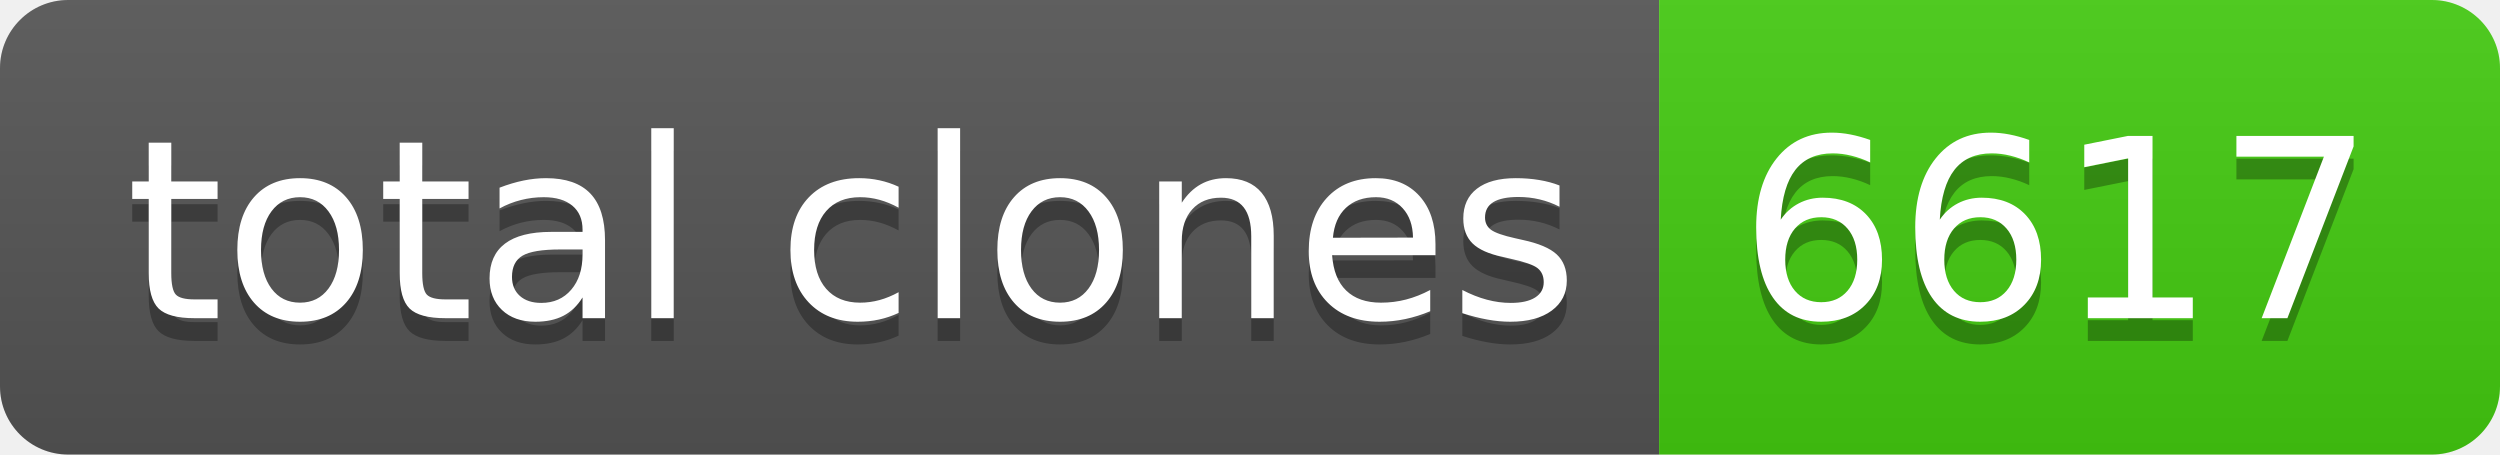
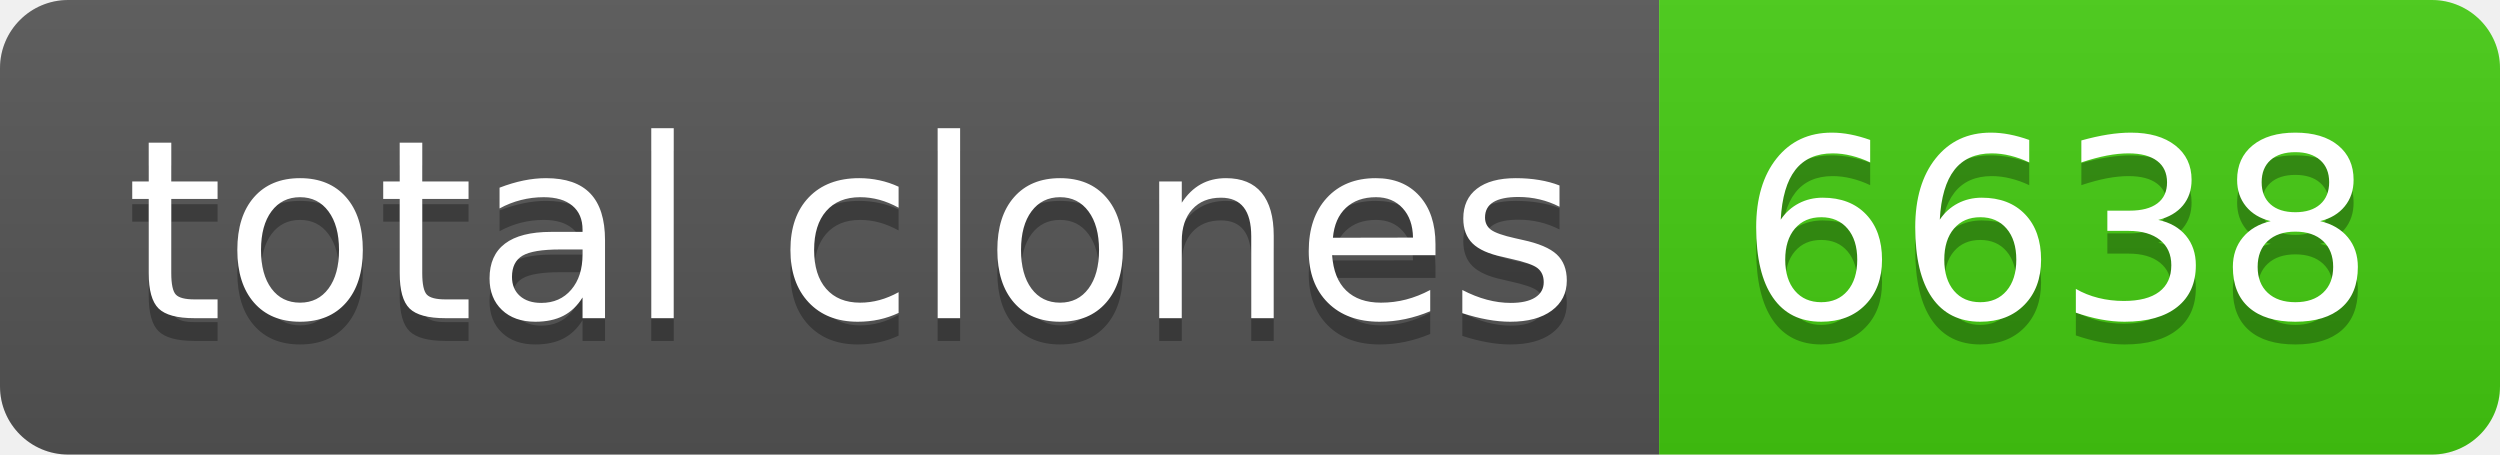
- <svg xmlns="http://www.w3.org/2000/svg" width="110" height="20" role="img" aria-label="total clones: 6617">
+ <svg xmlns="http://www.w3.org/2000/svg" width="110" height="20" role="img" aria-label="total clones: 6638">
  <linearGradient id="s" x2="0" y2="100%">
    <stop offset="0" stop-color="#bbb" stop-opacity=".1" />
    <stop offset="1" stop-opacity=".1" />
  </linearGradient>
  <clipPath id="r">
    <rect width="110" height="20" rx="3" fill="#fff" />
  </clipPath>
  <g clip-path="url(#r)">
    <rect width="73" height="20" fill="#555" />
    <rect x="73" width="37" height="20" fill="#4c1" />
    <rect width="110" height="20" fill="url(#s)" />
  </g>
  <g fill="#fff" text-anchor="middle" font-family="Verdana,Geneva,DejaVu Sans,sans-serif" text-rendering="geometricPrecision" font-size="110">
    <text aria-hidden="true" x="375" y="150" fill="#010101" fill-opacity=".3" transform="scale(.1)" textLength="630">total clones</text>
    <text x="375" y="140" transform="scale(.1)" fill="#fff" textLength="630">total clones</text>
-     <text aria-hidden="true" x="905" y="150" fill="#010101" fill-opacity=".3" transform="scale(.1)" textLength="270">6617</text>
-     <text x="905" y="140" transform="scale(.1)" fill="#fff" textLength="270">6617</text>
+     <text aria-hidden="true" x="905" y="150" fill="#010101" fill-opacity=".3" transform="scale(.1)" textLength="270">6638</text>
+     <text x="905" y="140" transform="scale(.1)" fill="#fff" textLength="270">6638</text>
  </g>
</svg>
